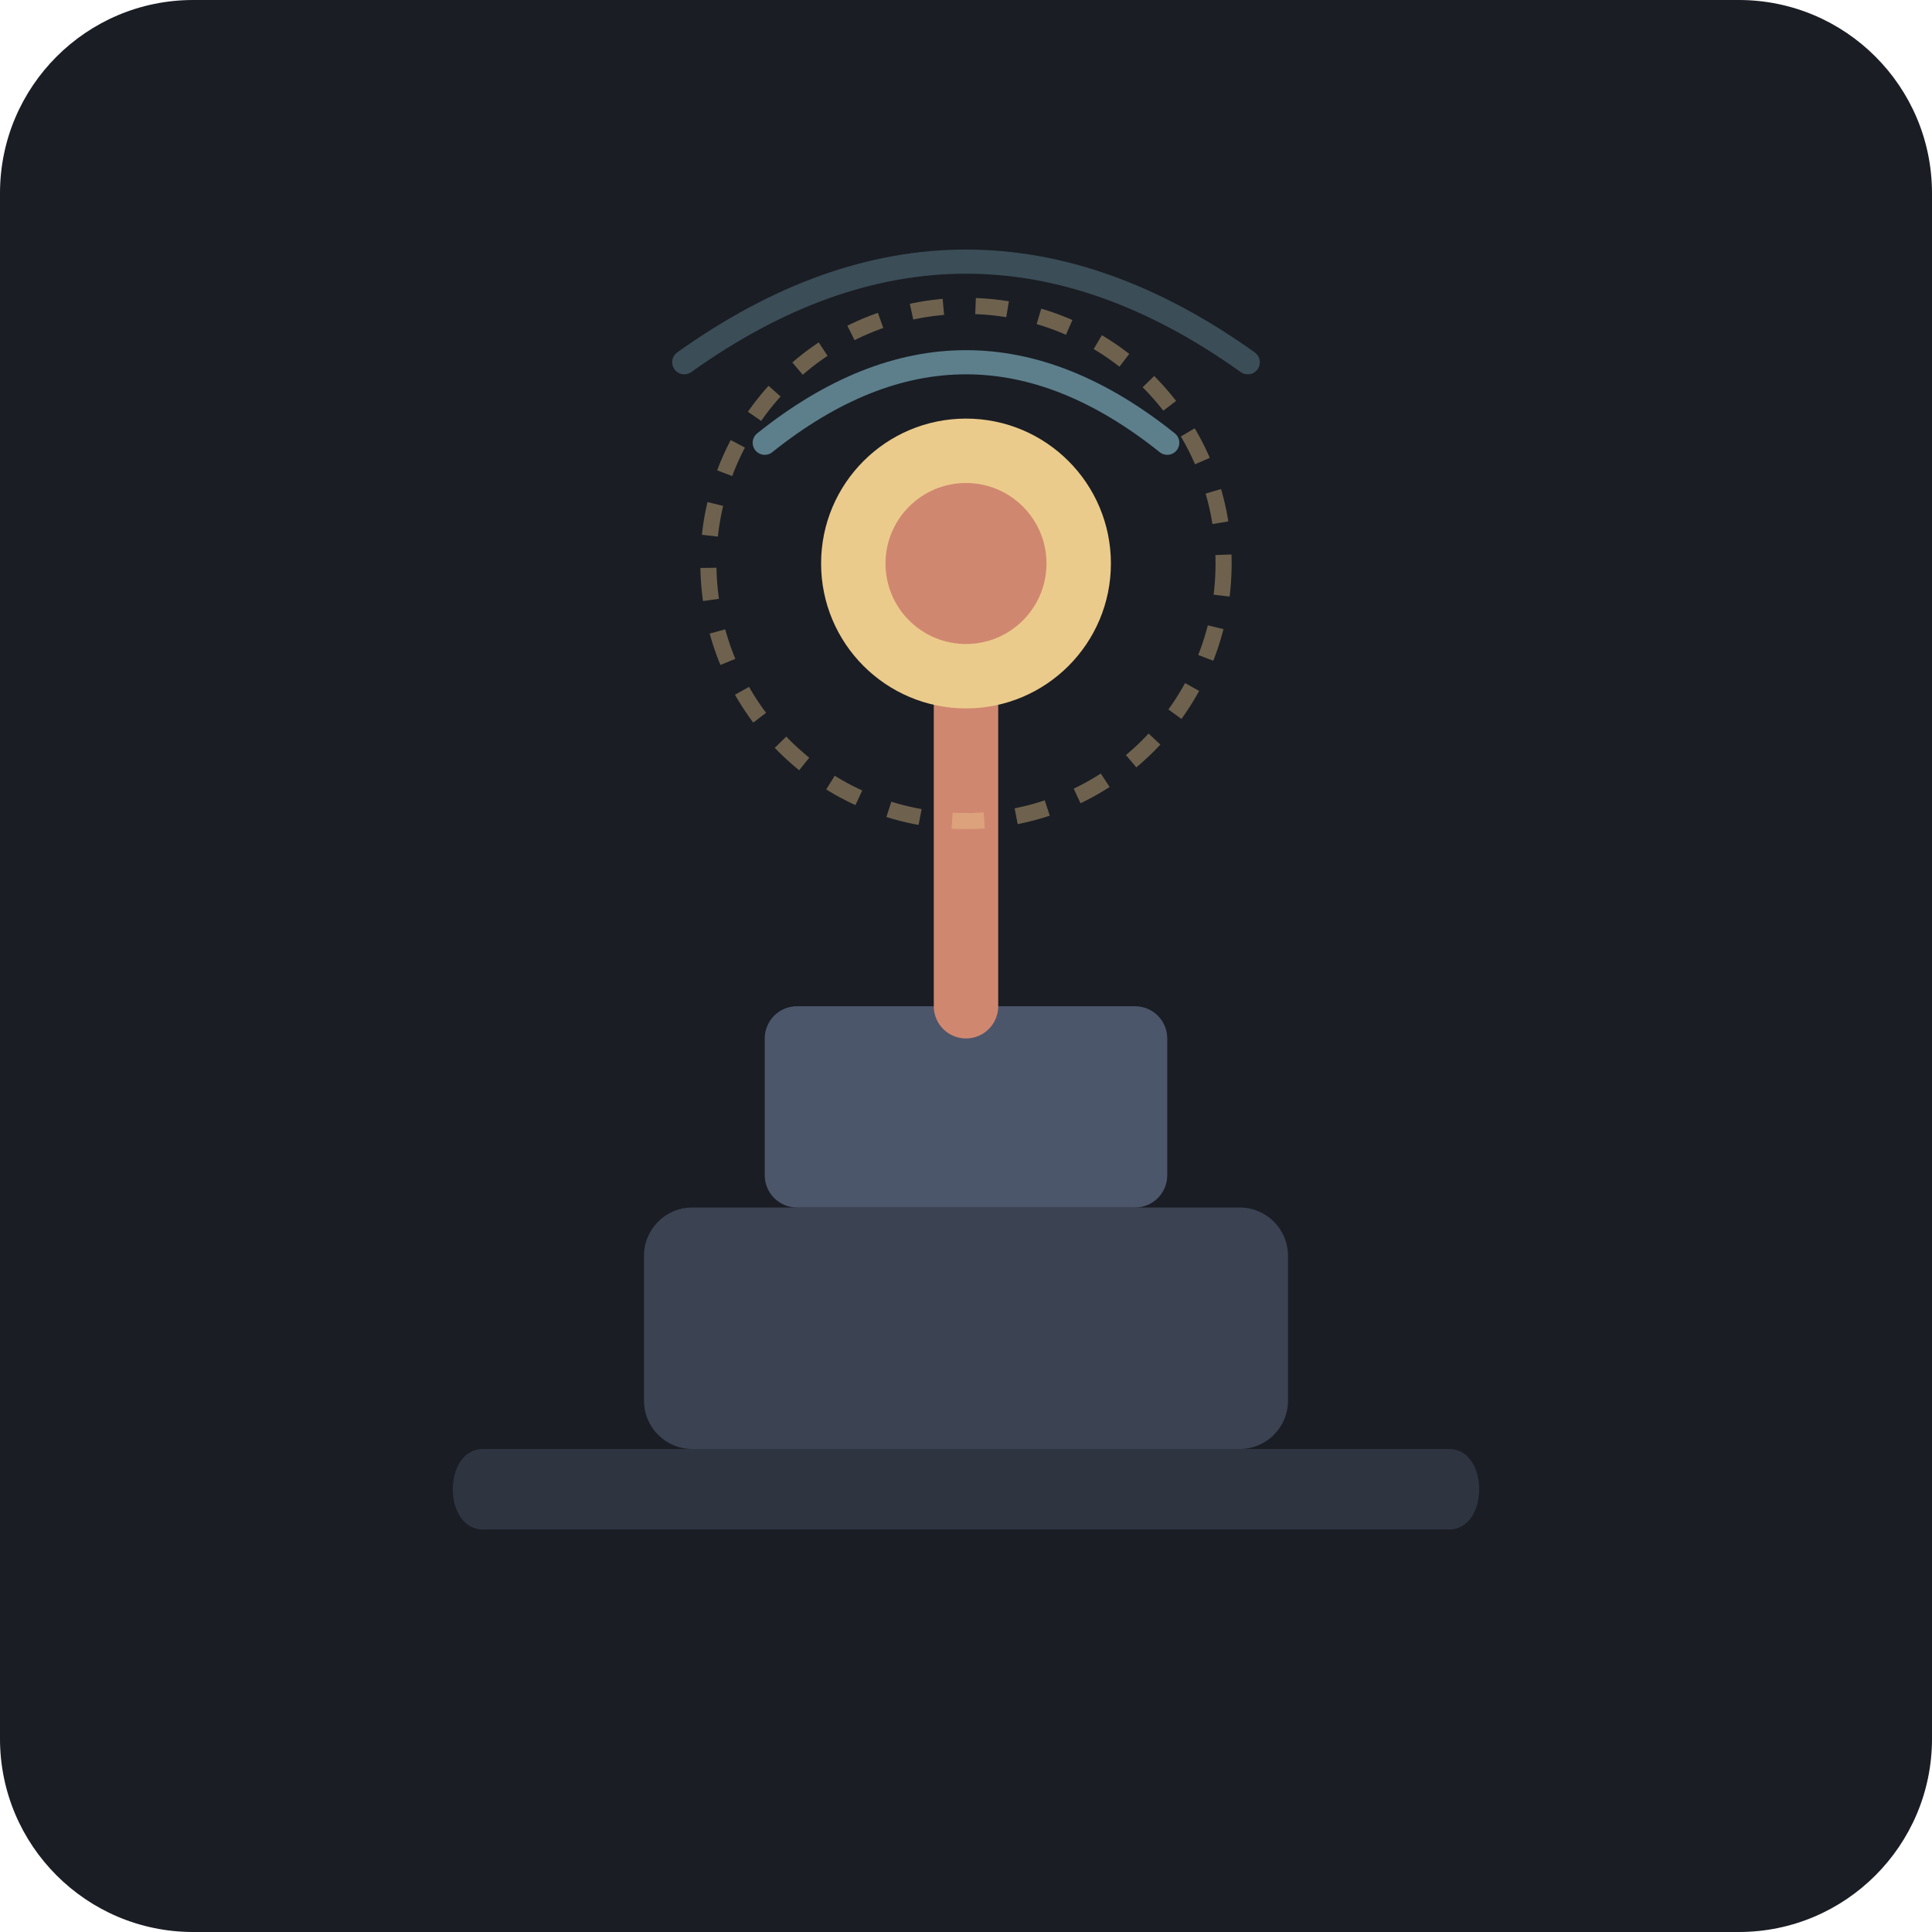
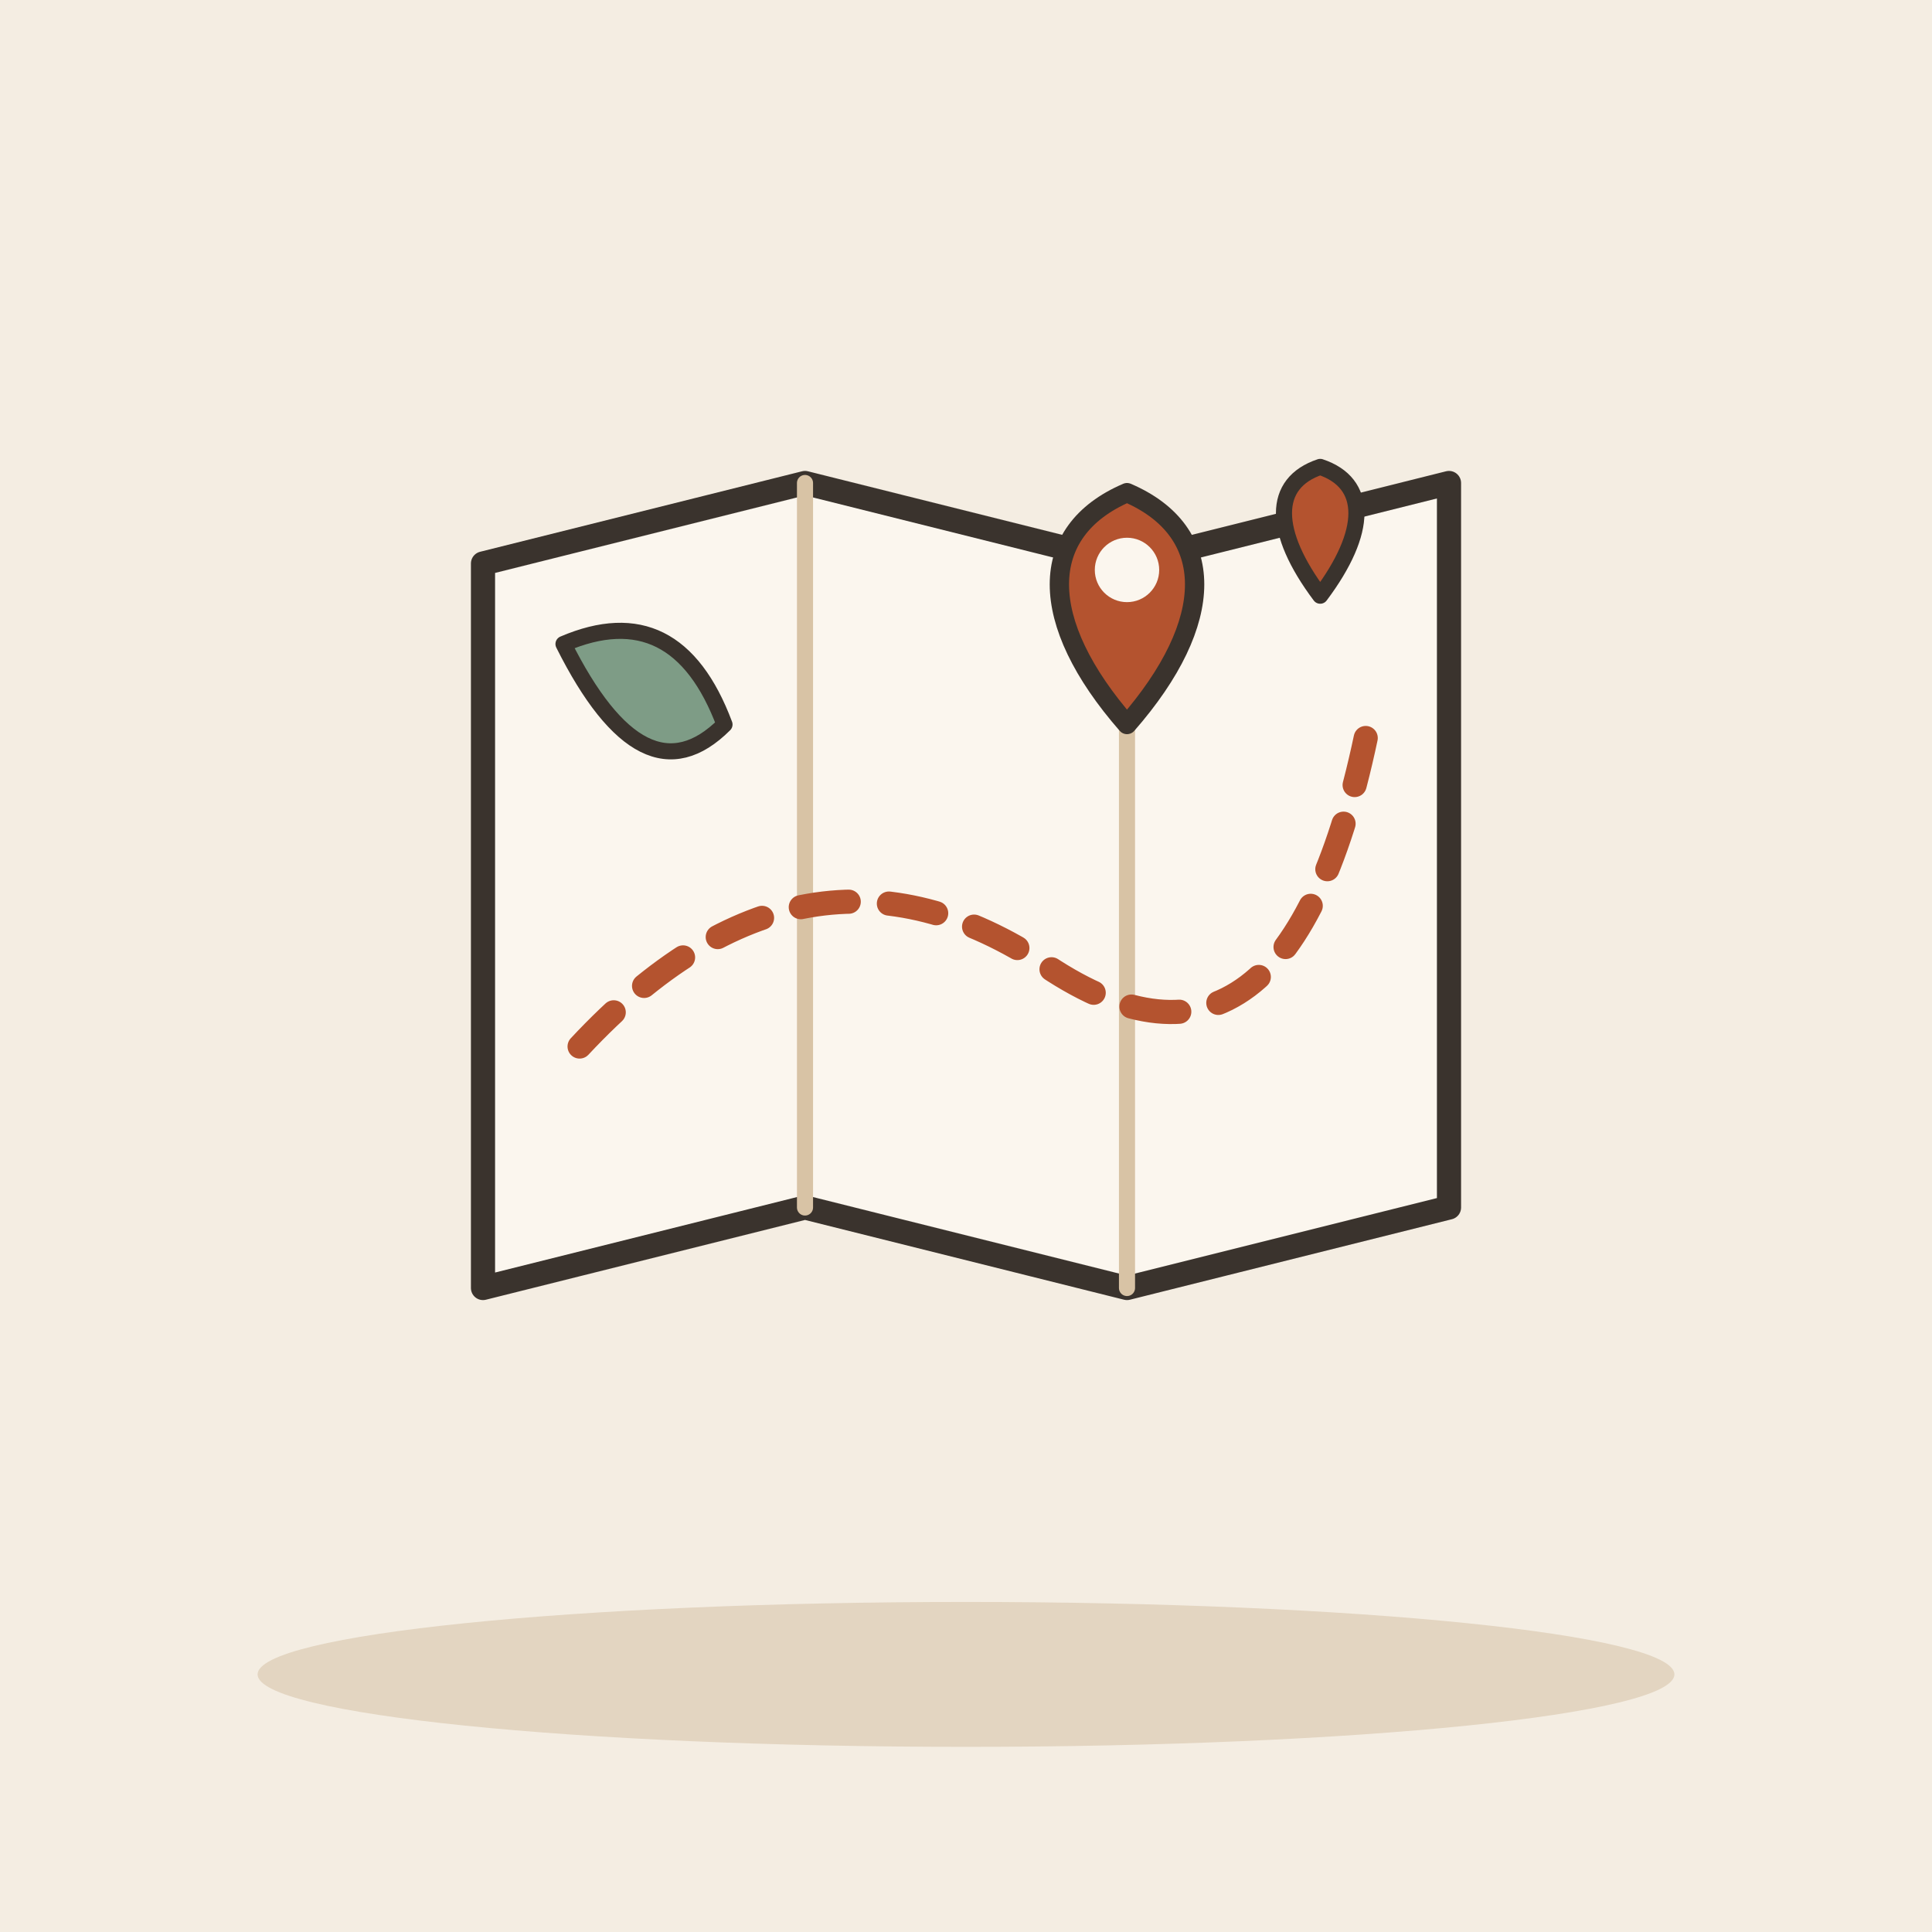
- <svg xmlns="http://www.w3.org/2000/svg" width="240" height="240" viewBox="0 0 240 240">
-   <rect width="240" height="240" rx="24" fill="#1A1D24" />
-   <g transform="translate(0, 0)">
-     <path d="M 60 180 L 180 180 C 185 180, 185 190, 180 190 L 60 190 C 55 190, 55 180, 60 180 Z" fill="#2E3440" />
-     <rect x="80" y="150" width="80" height="30" rx="6" fill="#3B4252" />
-     <rect x="95" y="125" width="50" height="25" rx="4" fill="#4C566A" />
-     <path d="M 120 125 L 120 75" stroke="#D08770" stroke-width="8" stroke-linecap="round" />
-     <circle cx="120" cy="70" r="18" fill="#EBCB8B" />
-     <circle cx="120" cy="70" r="10" fill="#D08770" />
-     <path d="M 95 55 Q 120 35 145 55" fill="none" stroke="#88C0D0" stroke-width="3" stroke-linecap="round" opacity="0.6" />
-     <path d="M 85 45 Q 120 20 155 45" fill="none" stroke="#88C0D0" stroke-width="3" stroke-linecap="round" opacity="0.3" />
-     <circle cx="120" cy="70" r="32" fill="none" stroke="#EBCB8B" stroke-width="2" stroke-dasharray="4 4" opacity="0.4" />
+ <svg xmlns="http://www.w3.org/2000/svg" viewBox="0 0 240 240" data-style="editorial">
+   <rect width="240" height="240" fill="#F4EDE2" />
+   <ellipse cx="120" cy="208" rx="88" ry="9" fill="#E3D5C1" />
+   <g transform="translate(120 110)">
+     <path d="M-60 -40L-20 -50L20 -40L60 -50L60 40L20 50L-20 40L-60 50Z" fill="#FBF6EE" stroke="#3A332D" stroke-width="3" stroke-linecap="round" stroke-linejoin="round" />
+     <path d="M-20 -50L-20 40" stroke="#D8C3A5" stroke-width="2" stroke-linecap="round" fill="none" />
+     <path d="M20 -40L20 50" stroke="#D8C3A5" stroke-width="2" stroke-linecap="round" fill="none" />
+     <path d="M-48 20Q-20 -10 10 10T50 -20" fill="none" stroke="#B4532F" stroke-width="3" stroke-linecap="round" stroke-linejoin="round" stroke-dasharray="6 5" />
+     <path d="M44 -36C38 -44 38 -50 44 -52C50 -50 50 -44 44 -36Z" fill="#B4532F" stroke="#3A332D" stroke-width="2" stroke-linecap="round" stroke-linejoin="round" />
+     <path d="M-50 -30Q-36 -36 -30 -20Q-40 -10 -50 -30Z" fill="#7E9C86" stroke="#3A332D" stroke-width="2" stroke-linecap="round" stroke-linejoin="round" />
+   </g>
+   <g transform="translate(140 90) scale(0.8 0.8)">
+     <path d="M0 0C-14 -16 -14 -30 0 -36C14 -30 14 -16 0 0Z" fill="#B4532F" stroke="#3A332D" stroke-width="3" stroke-linecap="round" stroke-linejoin="round" />
+     <circle cx="0" cy="-24" r="5" fill="#FBF6EE" />
  </g>
</svg>
